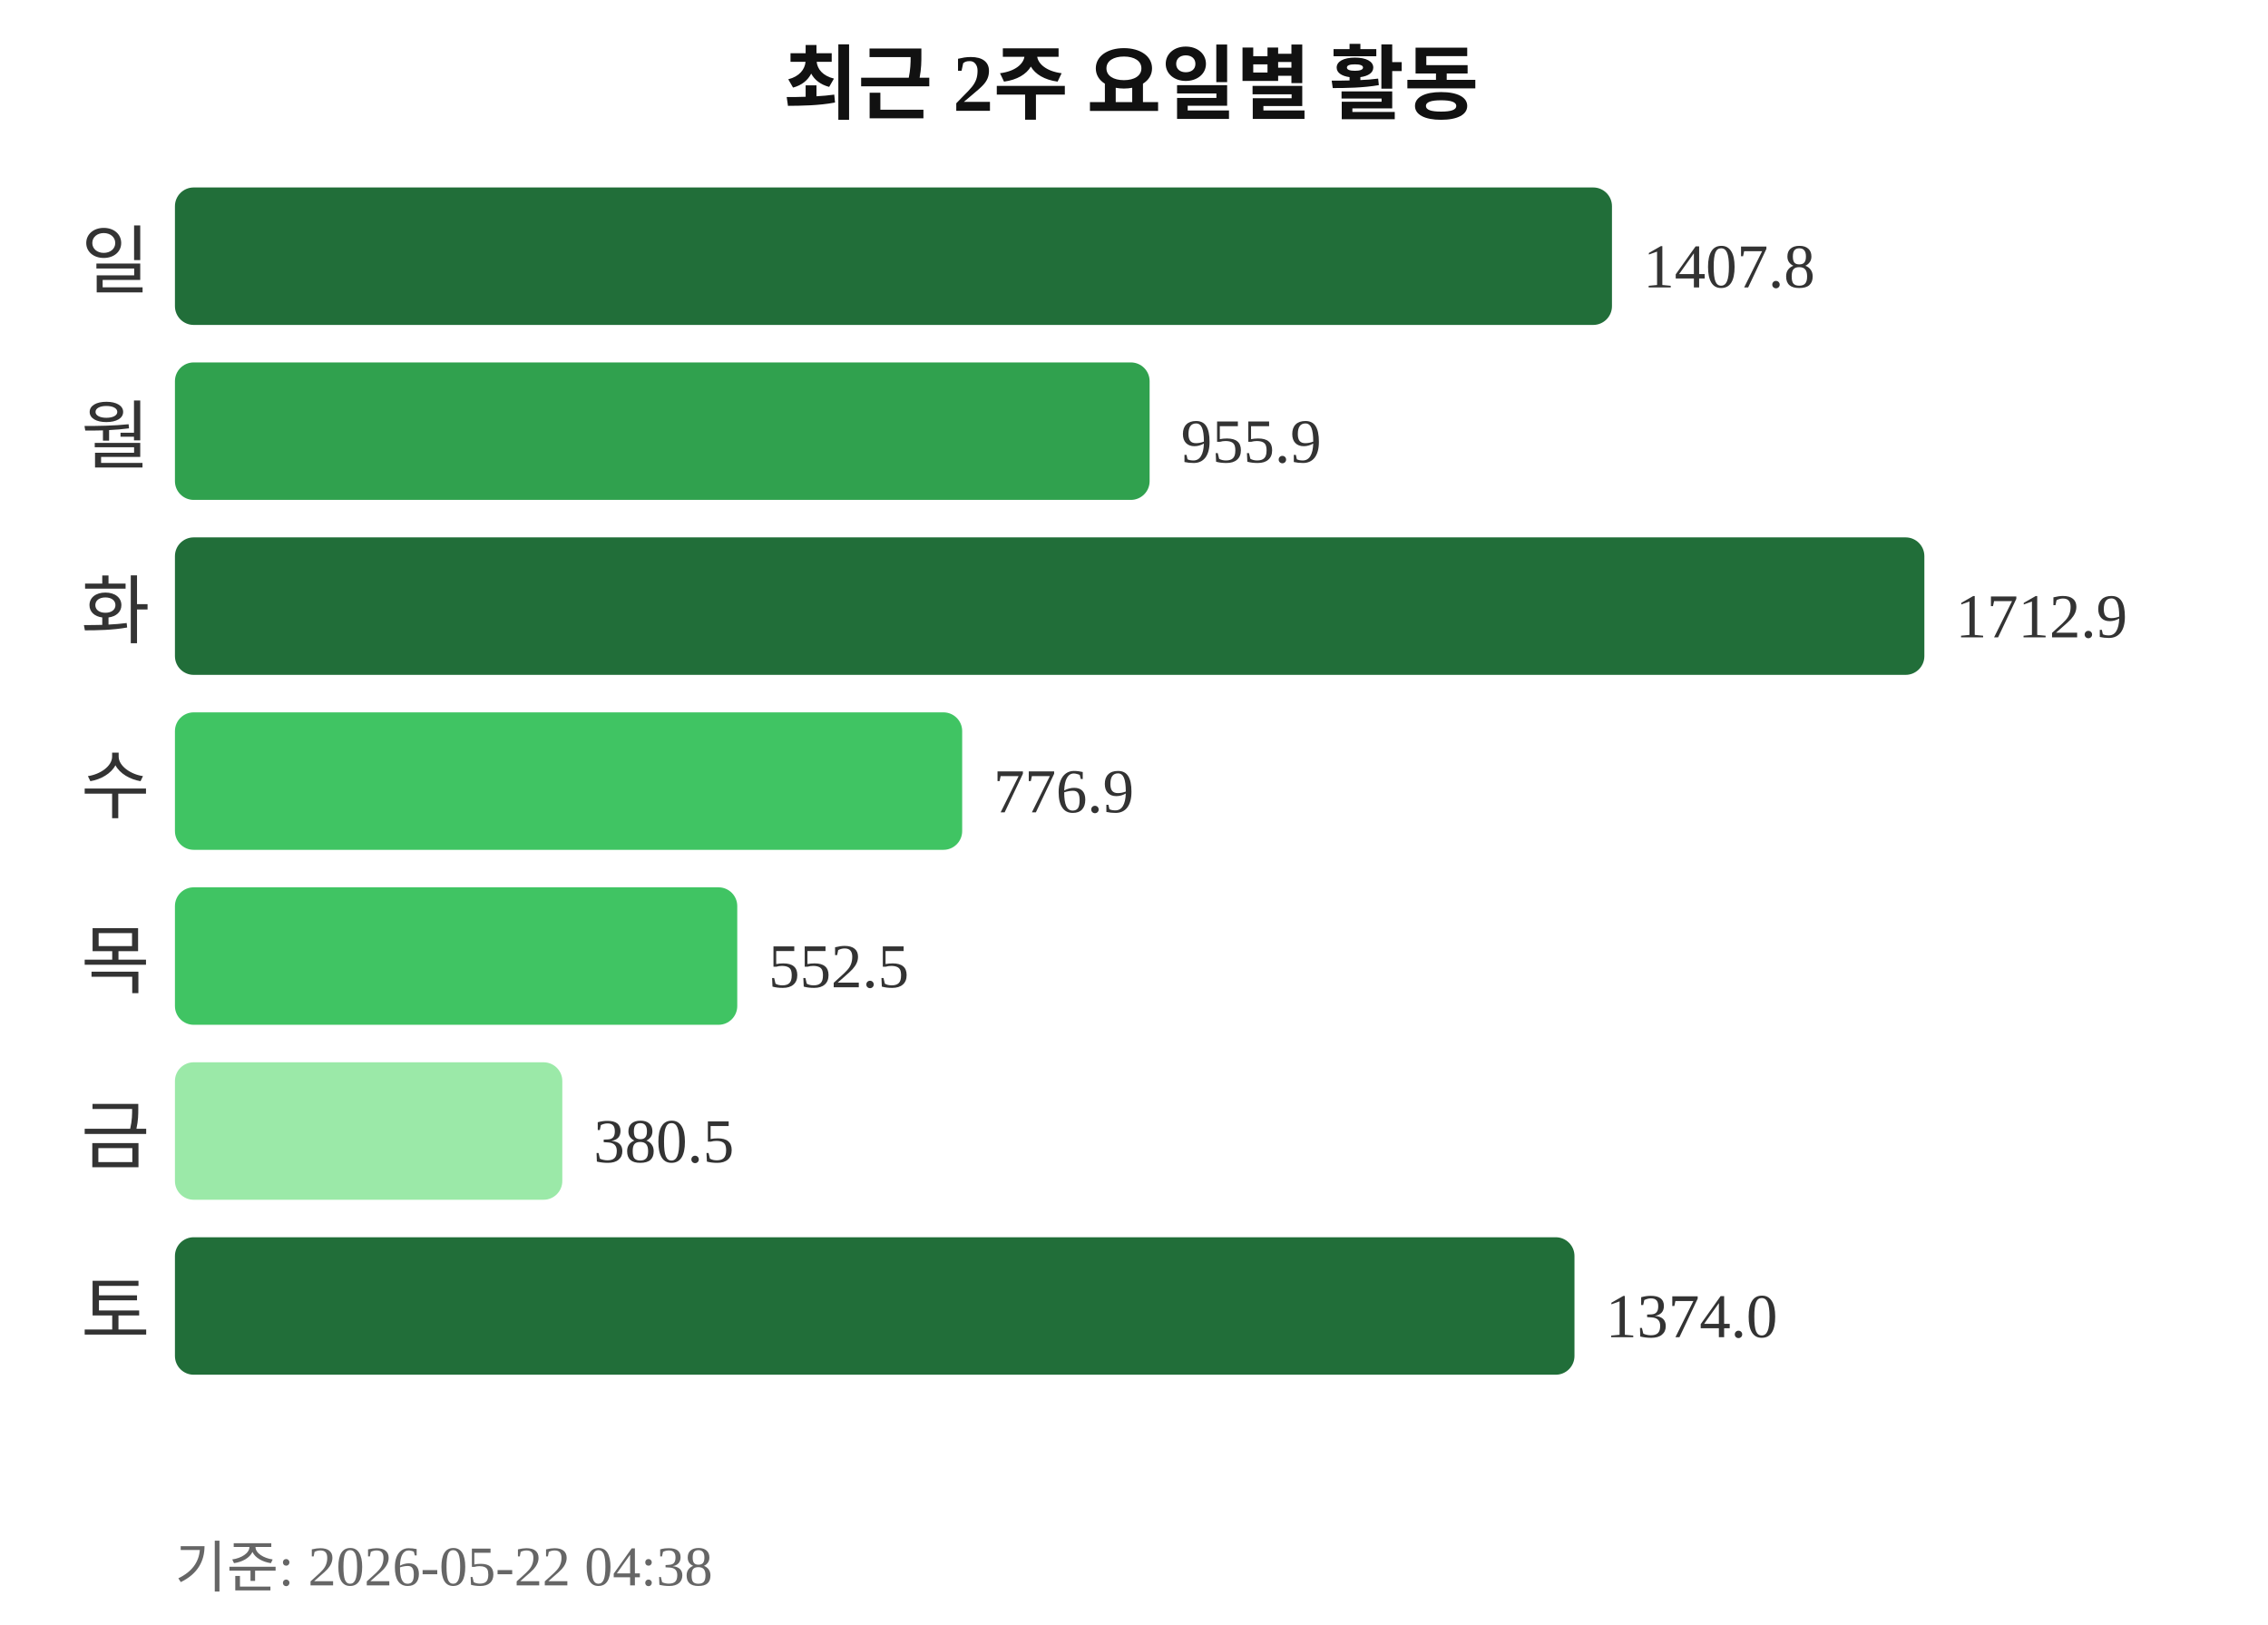
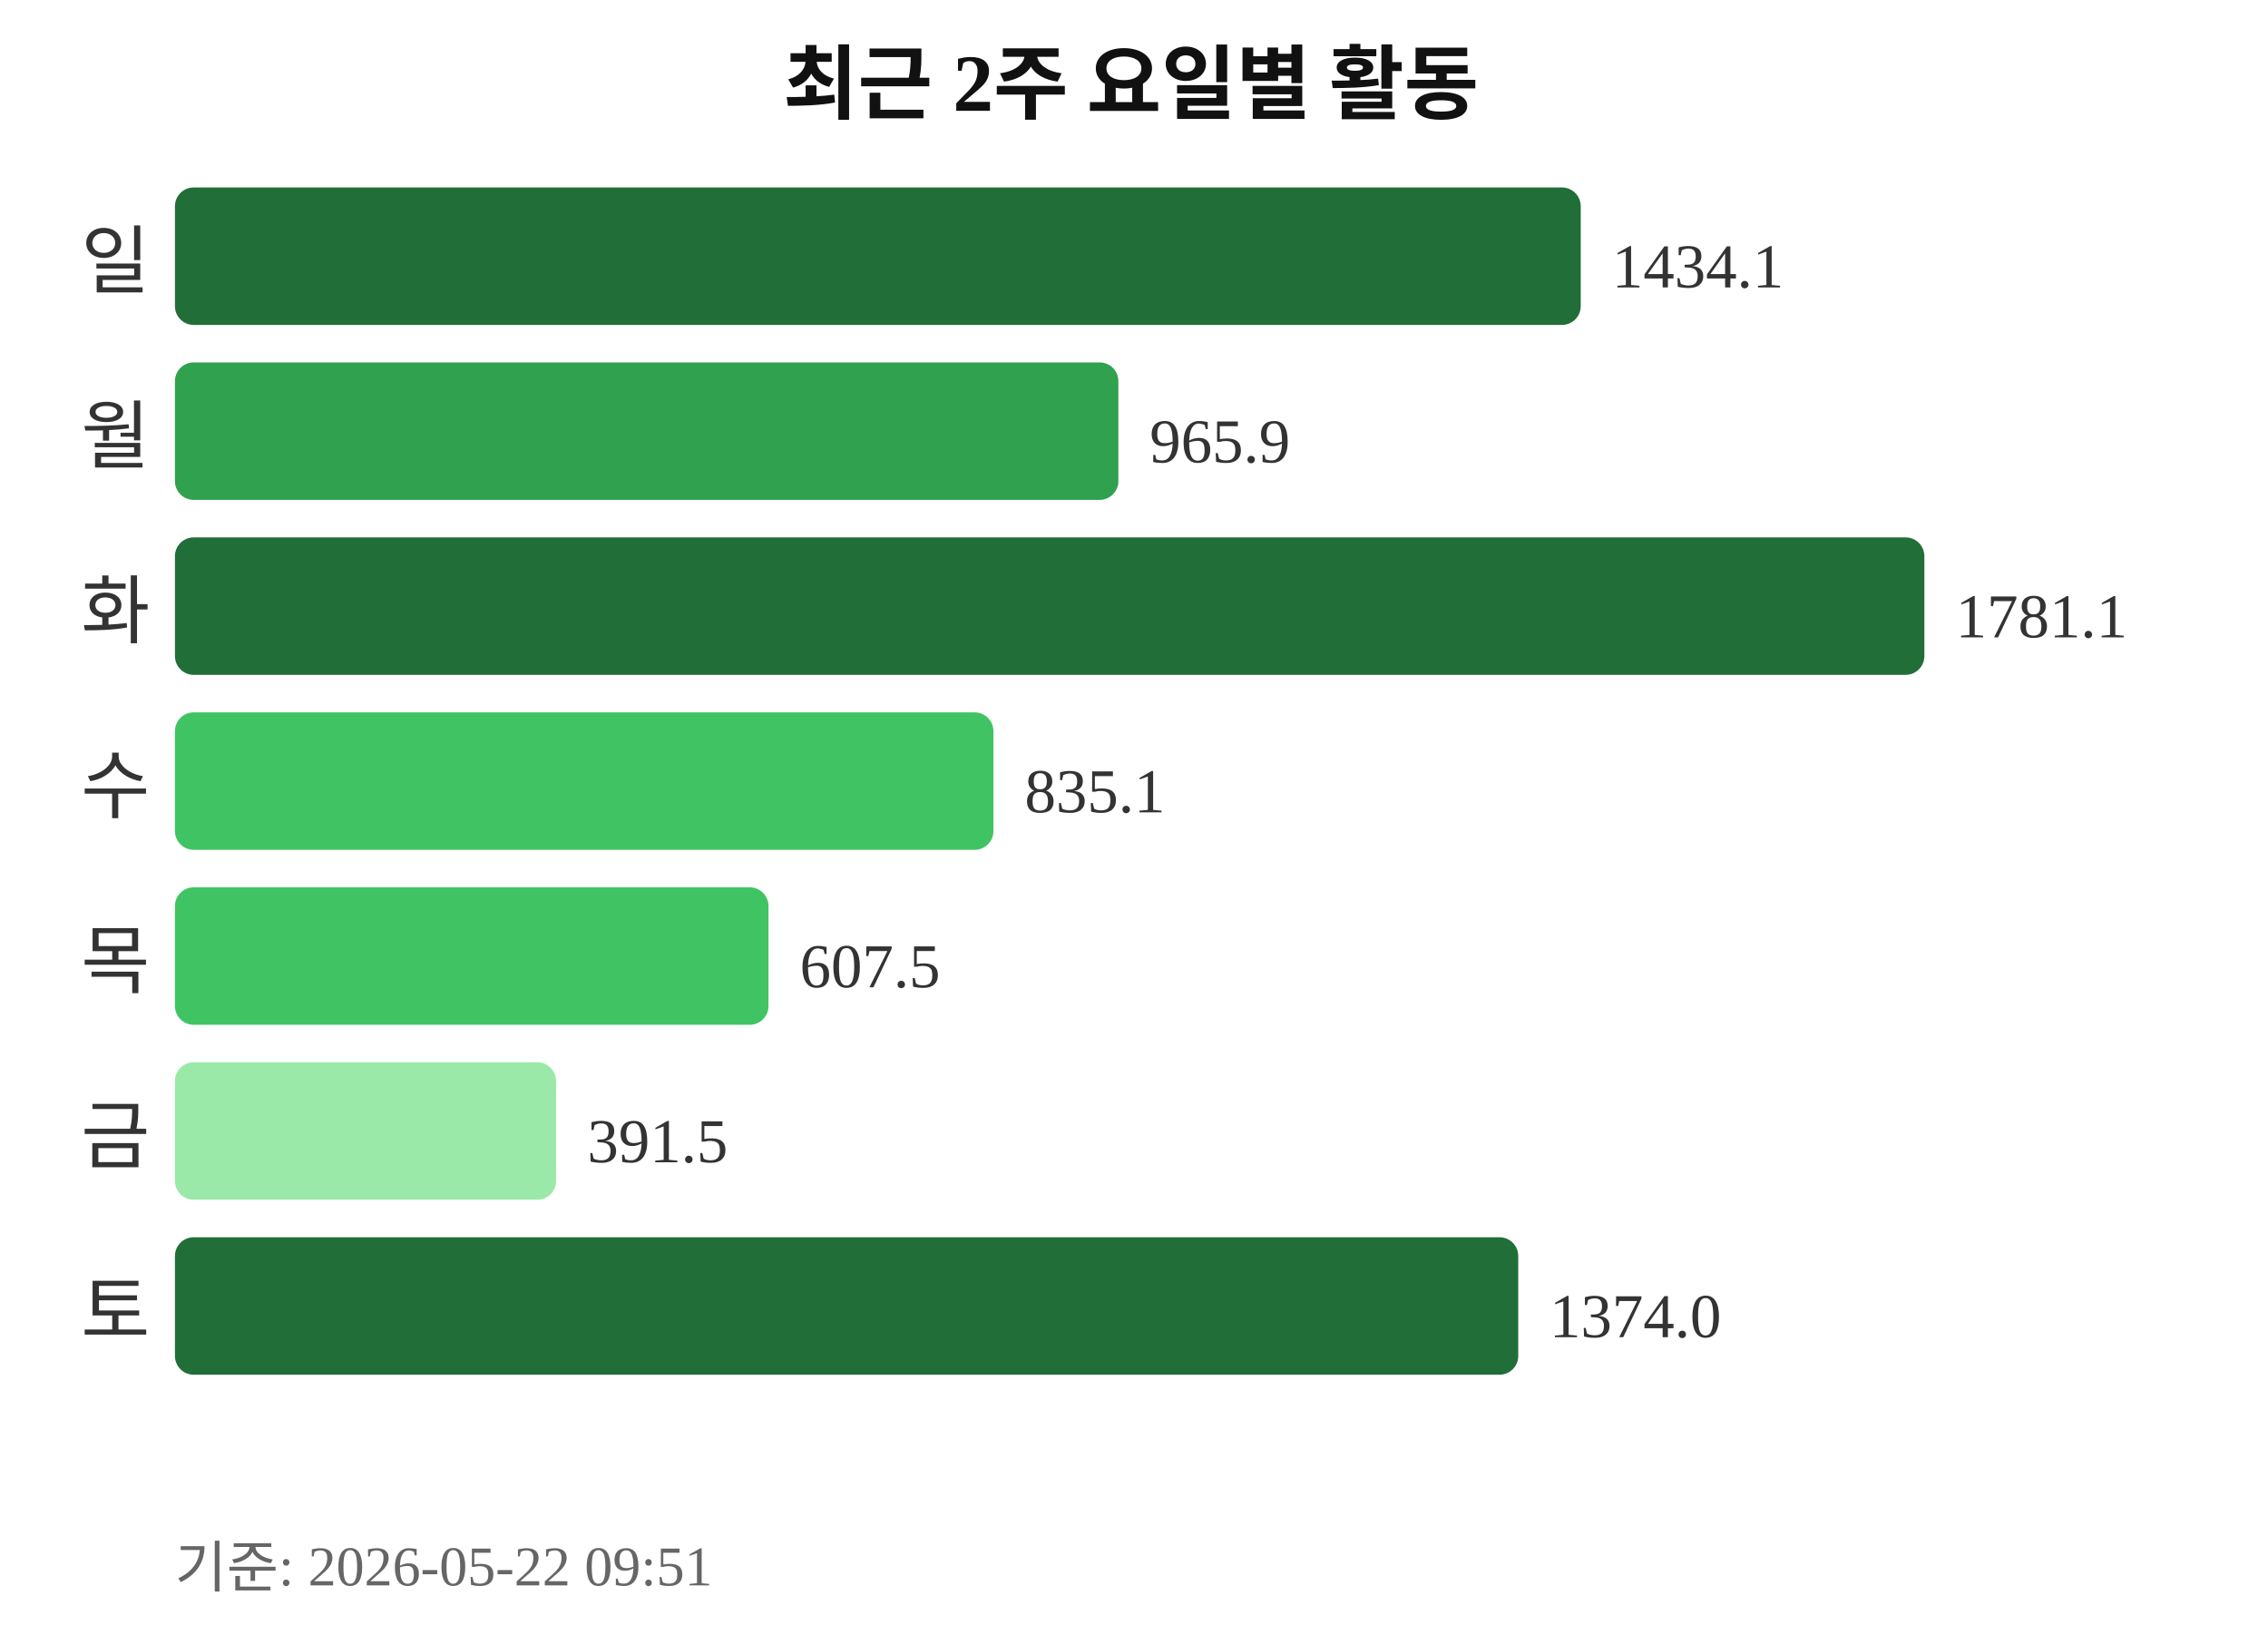
<svg xmlns="http://www.w3.org/2000/svg" width="363" height="260">
  <text x="181" y="18" text-anchor="middle" font-size="13" font-weight="bold" fill="#111111">최근 2주 요일별 활동</text>
  <text x="24" y="46" text-anchor="end" font-size="12" fill="#333333">일</text>
-   <rect x="28" y="30" width="230" height="22" rx="3" fill="#216e39" />
-   <text x="263" y="46" font-size="10" fill="#333333">1407.8</text>
+   <rect x="28" y="30" width="225" height="22" rx="3" fill="#216e39" />
+   <text x="258" y="46" font-size="10" fill="#333333">1434.1</text>
  <text x="24" y="74" text-anchor="end" font-size="12" fill="#333333">월</text>
-   <rect x="28" y="58" width="156" height="22" rx="3" fill="#30a14e" />
-   <text x="189" y="74" font-size="10" fill="#333333">955.9</text>
+   <rect x="28" y="58" width="151" height="22" rx="3" fill="#30a14e" />
+   <text x="184" y="74" font-size="10" fill="#333333">965.9</text>
  <text x="24" y="102" text-anchor="end" font-size="12" fill="#333333">화</text>
  <rect x="28" y="86" width="280" height="22" rx="3" fill="#216e39" />
-   <text x="313" y="102" font-size="10" fill="#333333">1712.9</text>
+   <text x="313" y="102" font-size="10" fill="#333333">1781.1</text>
  <text x="24" y="130" text-anchor="end" font-size="12" fill="#333333">수</text>
-   <rect x="28" y="114" width="126" height="22" rx="3" fill="#40c463" />
-   <text x="159" y="130" font-size="10" fill="#333333">776.9</text>
+   <rect x="28" y="114" width="131" height="22" rx="3" fill="#40c463" />
+   <text x="164" y="130" font-size="10" fill="#333333">835.1</text>
  <text x="24" y="158" text-anchor="end" font-size="12" fill="#333333">목</text>
-   <rect x="28" y="142" width="90" height="22" rx="3" fill="#40c463" />
-   <text x="123" y="158" font-size="10" fill="#333333">552.5</text>
+   <rect x="28" y="142" width="95" height="22" rx="3" fill="#40c463" />
+   <text x="128" y="158" font-size="10" fill="#333333">607.5</text>
  <text x="24" y="186" text-anchor="end" font-size="12" fill="#333333">금</text>
-   <rect x="28" y="170" width="62" height="22" rx="3" fill="#9be9a8" />
-   <text x="95" y="186" font-size="10" fill="#333333">380.5</text>
+   <rect x="28" y="170" width="61" height="22" rx="3" fill="#9be9a8" />
+   <text x="94" y="186" font-size="10" fill="#333333">391.5</text>
  <text x="24" y="214" text-anchor="end" font-size="12" fill="#333333">토</text>
-   <rect x="28" y="198" width="224" height="22" rx="3" fill="#216e39" />
-   <text x="257" y="214" font-size="10" fill="#333333">1374.0</text>
-   <text x="28" y="254" font-size="9" fill="#666666">기준: 2026-05-22 04:38</text>
+   <rect x="28" y="198" width="215" height="22" rx="3" fill="#216e39" />
+   <text x="248" y="214" font-size="10" fill="#333333">1374.0</text>
+   <text x="28" y="254" font-size="9" fill="#666666">기준: 2026-05-22 09:51</text>
</svg>
